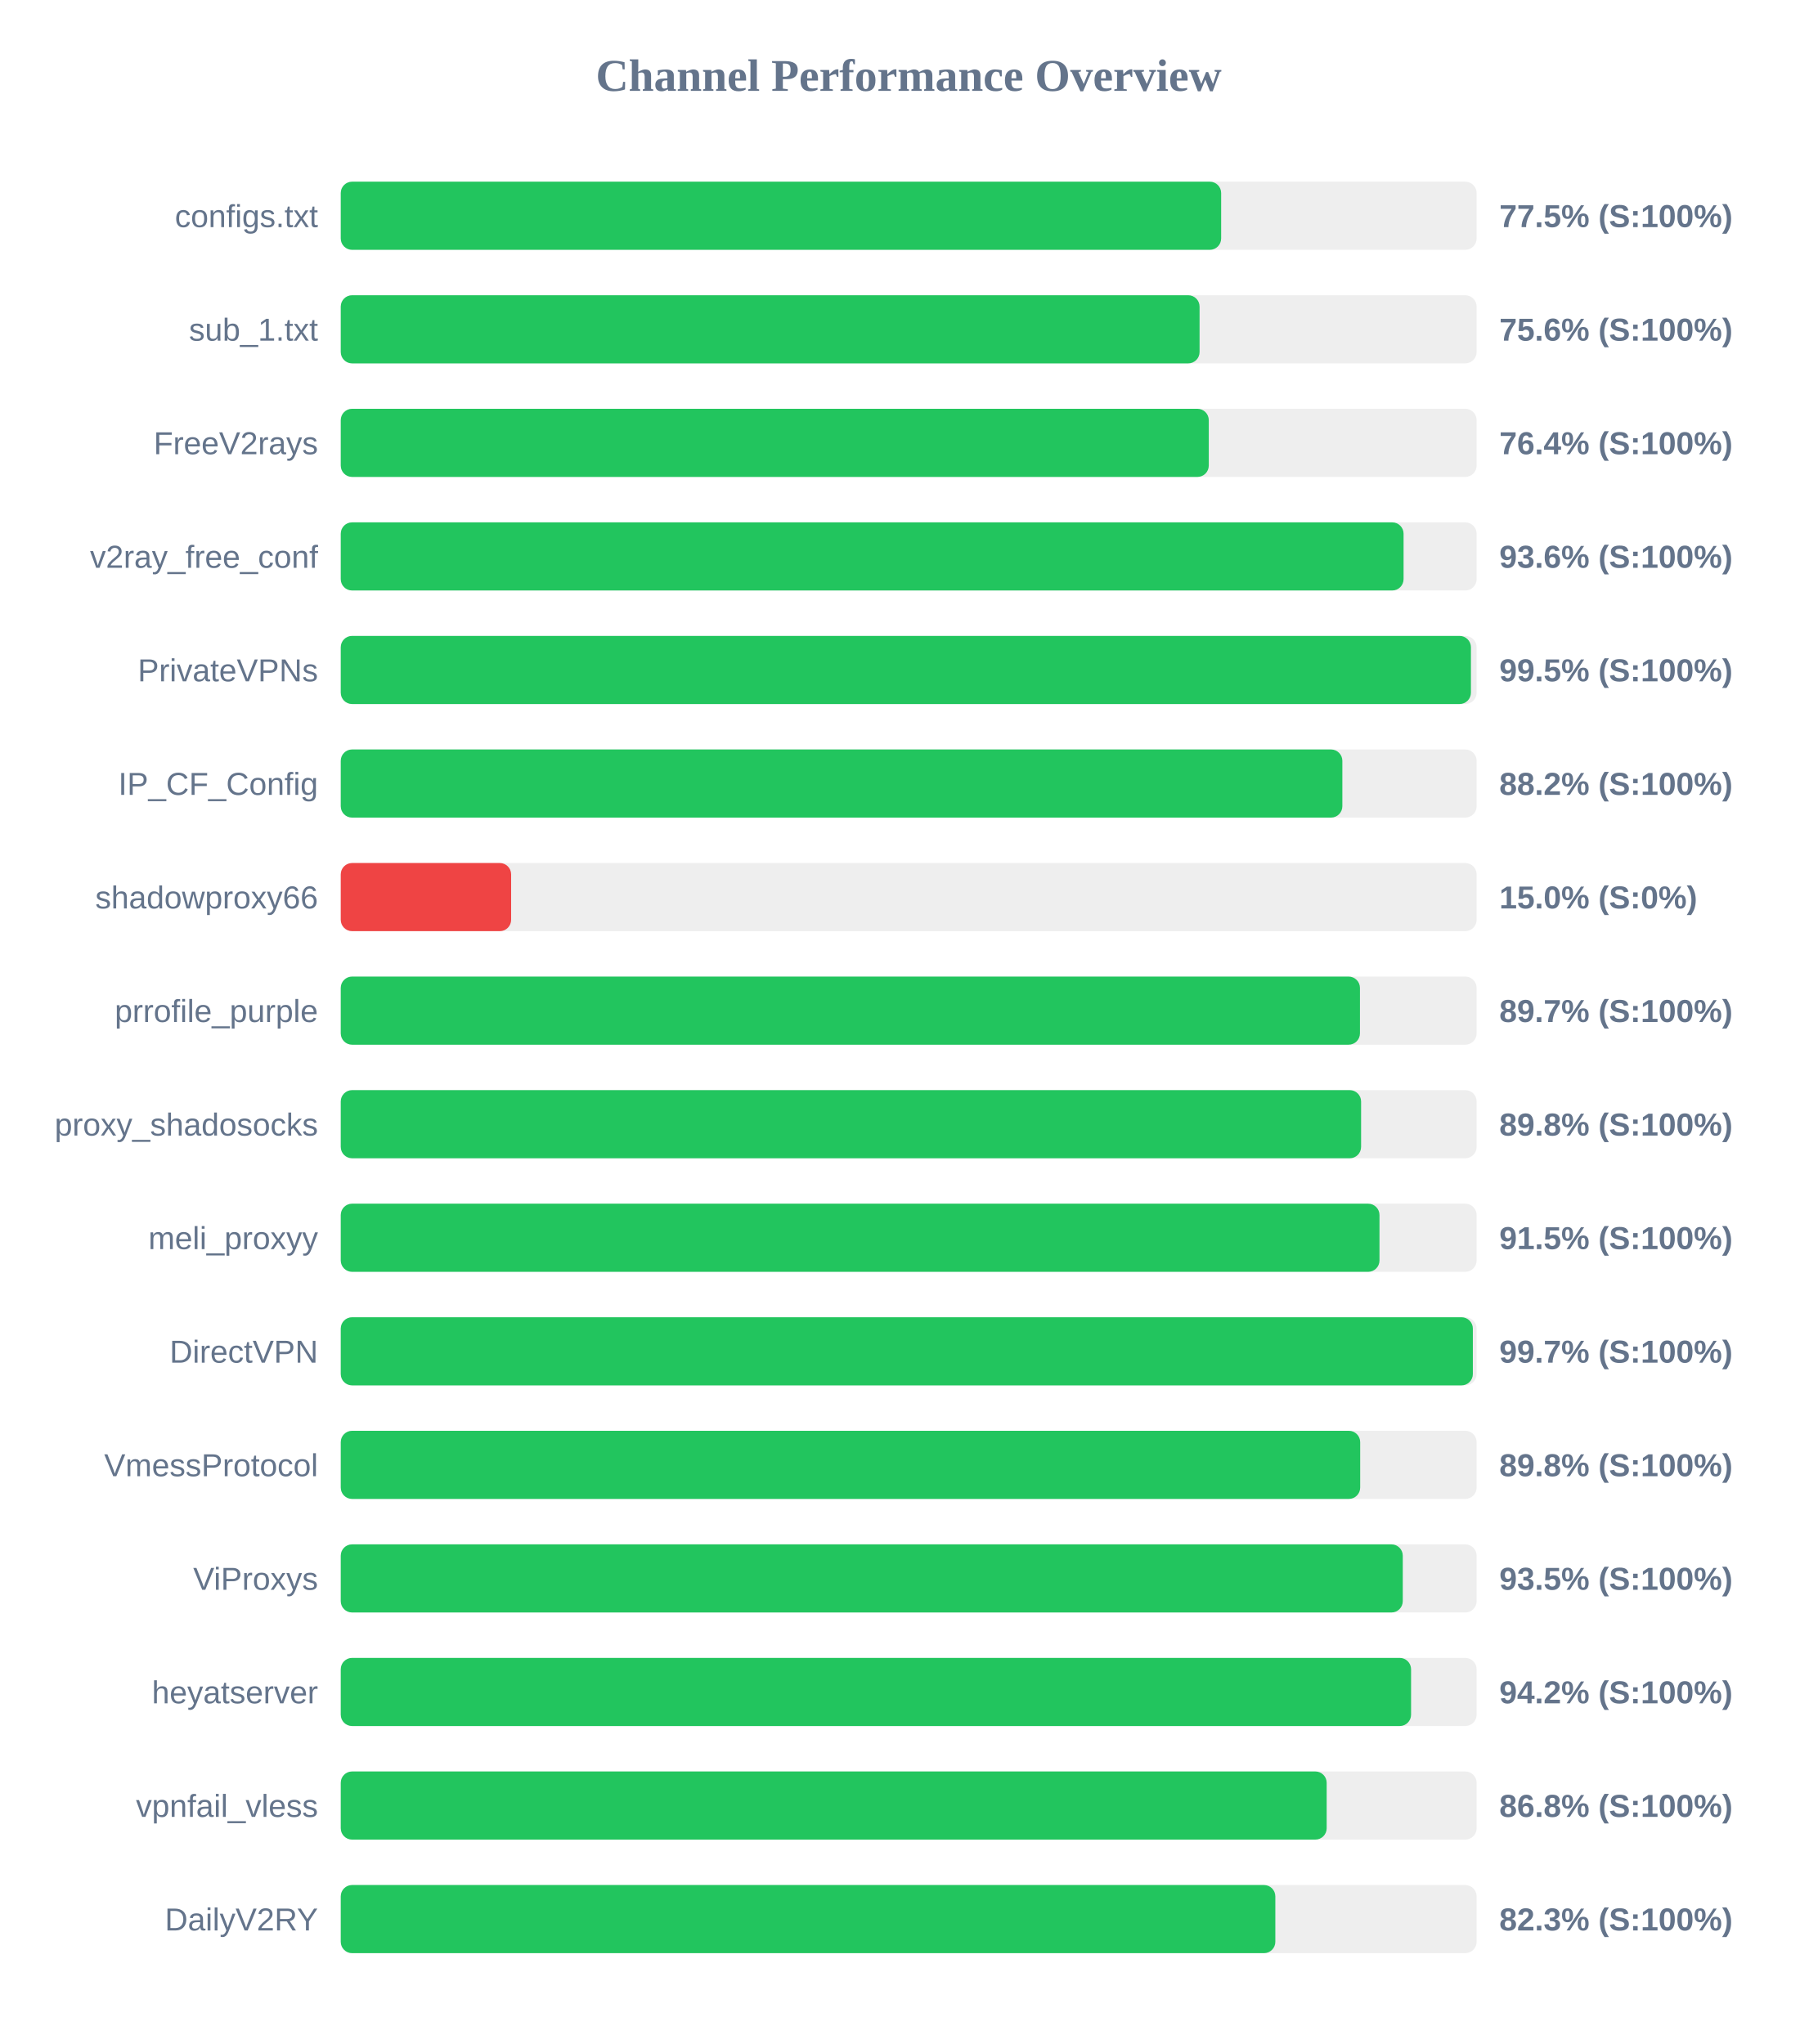
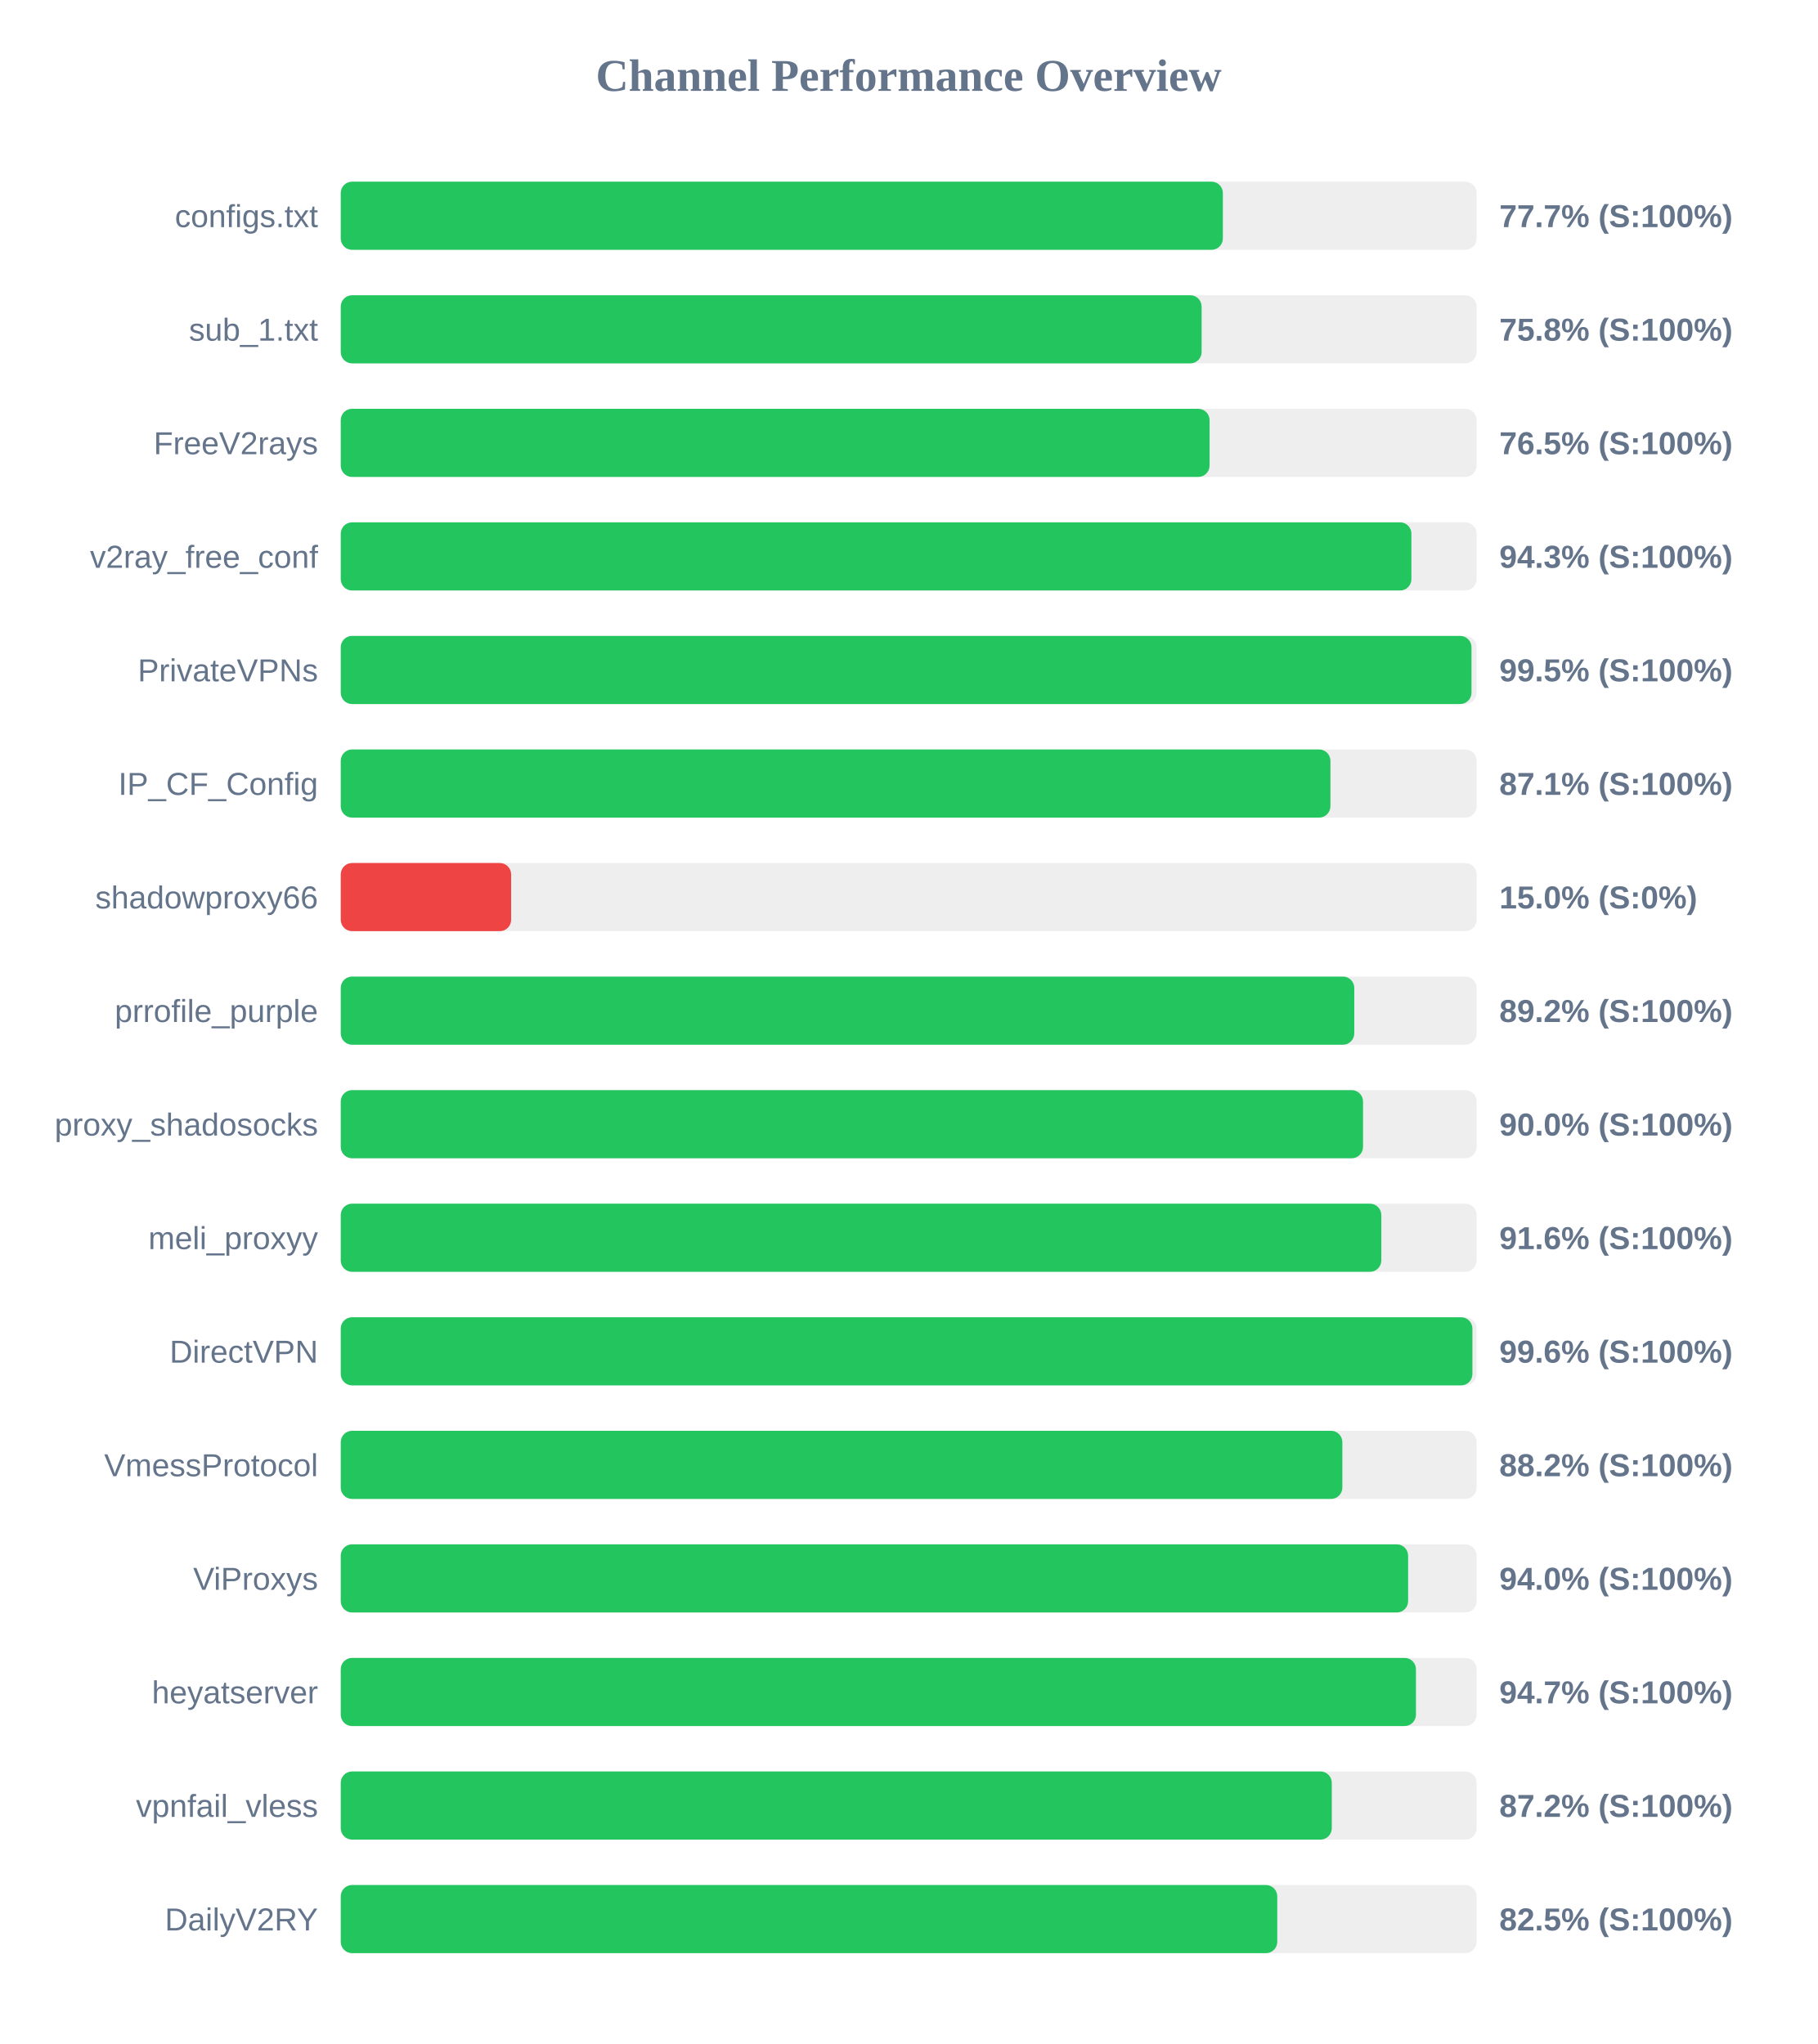
<svg xmlns="http://www.w3.org/2000/svg" width="800" height="900" version="1.1">
  <style>
        .row { font: 14px Arial; fill: #64748b; }
        .score { font: bold 14px Arial; fill: #64748b; }
    </style>
  <text x="400" y="40" text-anchor="middle" font-size="20px" font-weight="bold" fill="#64748b">Channel Performance Overview</text>
  <rect x="150" y="80" width="500" height="30" fill="#eee" rx="5" />
-   <rect x="150" y="80" width="387.55" height="30" fill="#22c55e" rx="5" />
+   <rect x="150" y="80" width="388.3" height="30" fill="#22c55e" rx="5" />
  <text x="140" y="100" text-anchor="end" class="row">configs.txt</text>
-   <text x="660" y="100" text-anchor="start" class="score">77.5% (S:100%)</text>
+   <text x="660" y="100" text-anchor="start" class="score">77.7% (S:100%)</text>
  <rect x="150" y="130" width="500" height="30" fill="#eee" rx="5" />
-   <rect x="150" y="130" width="378.05" height="30" fill="#22c55e" rx="5" />
+   <rect x="150" y="130" width="378.95" height="30" fill="#22c55e" rx="5" />
  <text x="140" y="150" text-anchor="end" class="row">sub_1.txt</text>
-   <text x="660" y="150" text-anchor="start" class="score">75.6% (S:100%)</text>
+   <text x="660" y="150" text-anchor="start" class="score">75.8% (S:100%)</text>
  <rect x="150" y="180" width="500" height="30" fill="#eee" rx="5" />
-   <rect x="150" y="180" width="382.1" height="30" fill="#22c55e" rx="5" />
+   <rect x="150" y="180" width="382.45" height="30" fill="#22c55e" rx="5" />
  <text x="140" y="200" text-anchor="end" class="row">FreeV2rays</text>
-   <text x="660" y="200" text-anchor="start" class="score">76.4% (S:100%)</text>
+   <text x="660" y="200" text-anchor="start" class="score">76.5% (S:100%)</text>
  <rect x="150" y="230" width="500" height="30" fill="#eee" rx="5" />
-   <rect x="150" y="230" width="467.85" height="30" fill="#22c55e" rx="5" />
+   <rect x="150" y="230" width="471.3" height="30" fill="#22c55e" rx="5" />
  <text x="140" y="250" text-anchor="end" class="row">v2ray_free_conf</text>
-   <text x="660" y="250" text-anchor="start" class="score">93.6% (S:100%)</text>
+   <text x="660" y="250" text-anchor="start" class="score">94.3% (S:100%)</text>
  <rect x="150" y="280" width="500" height="30" fill="#eee" rx="5" />
-   <rect x="150" y="280" width="497.5" height="30" fill="#22c55e" rx="5" />
+   <rect x="150" y="280" width="497.75" height="30" fill="#22c55e" rx="5" />
  <text x="140" y="300" text-anchor="end" class="row">PrivateVPNs</text>
  <text x="660" y="300" text-anchor="start" class="score">99.5% (S:100%)</text>
  <rect x="150" y="330" width="500" height="30" fill="#eee" rx="5" />
-   <rect x="150" y="330" width="440.9" height="30" fill="#22c55e" rx="5" />
+   <rect x="150" y="330" width="435.65" height="30" fill="#22c55e" rx="5" />
  <text x="140" y="350" text-anchor="end" class="row">IP_CF_Config</text>
-   <text x="660" y="350" text-anchor="start" class="score">88.2% (S:100%)</text>
+   <text x="660" y="350" text-anchor="start" class="score">87.1% (S:100%)</text>
  <rect x="150" y="380" width="500" height="30" fill="#eee" rx="5" />
  <rect x="150" y="380" width="75.0" height="30" fill="#ef4444" rx="5" />
  <text x="140" y="400" text-anchor="end" class="row">shadowproxy66</text>
  <text x="660" y="400" text-anchor="start" class="score">15.0% (S:0%)</text>
  <rect x="150" y="430" width="500" height="30" fill="#eee" rx="5" />
-   <rect x="150" y="430" width="448.65" height="30" fill="#22c55e" rx="5" />
+   <rect x="150" y="430" width="446.15" height="30" fill="#22c55e" rx="5" />
  <text x="140" y="450" text-anchor="end" class="row">prrofile_purple</text>
-   <text x="660" y="450" text-anchor="start" class="score">89.7% (S:100%)</text>
+   <text x="660" y="450" text-anchor="start" class="score">89.2% (S:100%)</text>
  <rect x="150" y="480" width="500" height="30" fill="#eee" rx="5" />
-   <rect x="150" y="480" width="449.15" height="30" fill="#22c55e" rx="5" />
+   <rect x="150" y="480" width="450.0" height="30" fill="#22c55e" rx="5" />
  <text x="140" y="500" text-anchor="end" class="row">proxy_shadosocks</text>
-   <text x="660" y="500" text-anchor="start" class="score">89.8% (S:100%)</text>
+   <text x="660" y="500" text-anchor="start" class="score">90.0% (S:100%)</text>
  <rect x="150" y="530" width="500" height="30" fill="#eee" rx="5" />
-   <rect x="150" y="530" width="457.25" height="30" fill="#22c55e" rx="5" />
+   <rect x="150" y="530" width="458.05" height="30" fill="#22c55e" rx="5" />
  <text x="140" y="550" text-anchor="end" class="row">meli_proxyy</text>
-   <text x="660" y="550" text-anchor="start" class="score">91.5% (S:100%)</text>
+   <text x="660" y="550" text-anchor="start" class="score">91.6% (S:100%)</text>
  <rect x="150" y="580" width="500" height="30" fill="#eee" rx="5" />
-   <rect x="150" y="580" width="498.35" height="30" fill="#22c55e" rx="5" />
+   <rect x="150" y="580" width="498.15" height="30" fill="#22c55e" rx="5" />
  <text x="140" y="600" text-anchor="end" class="row">DirectVPN</text>
-   <text x="660" y="600" text-anchor="start" class="score">99.7% (S:100%)</text>
+   <text x="660" y="600" text-anchor="start" class="score">99.6% (S:100%)</text>
  <rect x="150" y="630" width="500" height="30" fill="#eee" rx="5" />
-   <rect x="150" y="630" width="448.75" height="30" fill="#22c55e" rx="5" />
+   <rect x="150" y="630" width="440.9" height="30" fill="#22c55e" rx="5" />
  <text x="140" y="650" text-anchor="end" class="row">VmessProtocol</text>
-   <text x="660" y="650" text-anchor="start" class="score">89.8% (S:100%)</text>
+   <text x="660" y="650" text-anchor="start" class="score">88.2% (S:100%)</text>
  <rect x="150" y="680" width="500" height="30" fill="#eee" rx="5" />
-   <rect x="150" y="680" width="467.5" height="30" fill="#22c55e" rx="5" />
+   <rect x="150" y="680" width="469.85" height="30" fill="#22c55e" rx="5" />
  <text x="140" y="700" text-anchor="end" class="row">ViProxys</text>
-   <text x="660" y="700" text-anchor="start" class="score">93.5% (S:100%)</text>
+   <text x="660" y="700" text-anchor="start" class="score">94.0% (S:100%)</text>
  <rect x="150" y="730" width="500" height="30" fill="#eee" rx="5" />
-   <rect x="150" y="730" width="471.15" height="30" fill="#22c55e" rx="5" />
+   <rect x="150" y="730" width="473.3" height="30" fill="#22c55e" rx="5" />
  <text x="140" y="750" text-anchor="end" class="row">heyatserver</text>
-   <text x="660" y="750" text-anchor="start" class="score">94.2% (S:100%)</text>
+   <text x="660" y="750" text-anchor="start" class="score">94.7% (S:100%)</text>
  <rect x="150" y="780" width="500" height="30" fill="#eee" rx="5" />
-   <rect x="150" y="780" width="434.0" height="30" fill="#22c55e" rx="5" />
+   <rect x="150" y="780" width="436.25" height="30" fill="#22c55e" rx="5" />
  <text x="140" y="800" text-anchor="end" class="row">vpnfail_vless</text>
-   <text x="660" y="800" text-anchor="start" class="score">86.8% (S:100%)</text>
+   <text x="660" y="800" text-anchor="start" class="score">87.2% (S:100%)</text>
  <rect x="150" y="830" width="500" height="30" fill="#eee" rx="5" />
-   <rect x="150" y="830" width="411.4" height="30" fill="#22c55e" rx="5" />
+   <rect x="150" y="830" width="412.25" height="30" fill="#22c55e" rx="5" />
  <text x="140" y="850" text-anchor="end" class="row">DailyV2RY</text>
-   <text x="660" y="850" text-anchor="start" class="score">82.3% (S:100%)</text>
+   <text x="660" y="850" text-anchor="start" class="score">82.5% (S:100%)</text>
</svg>
